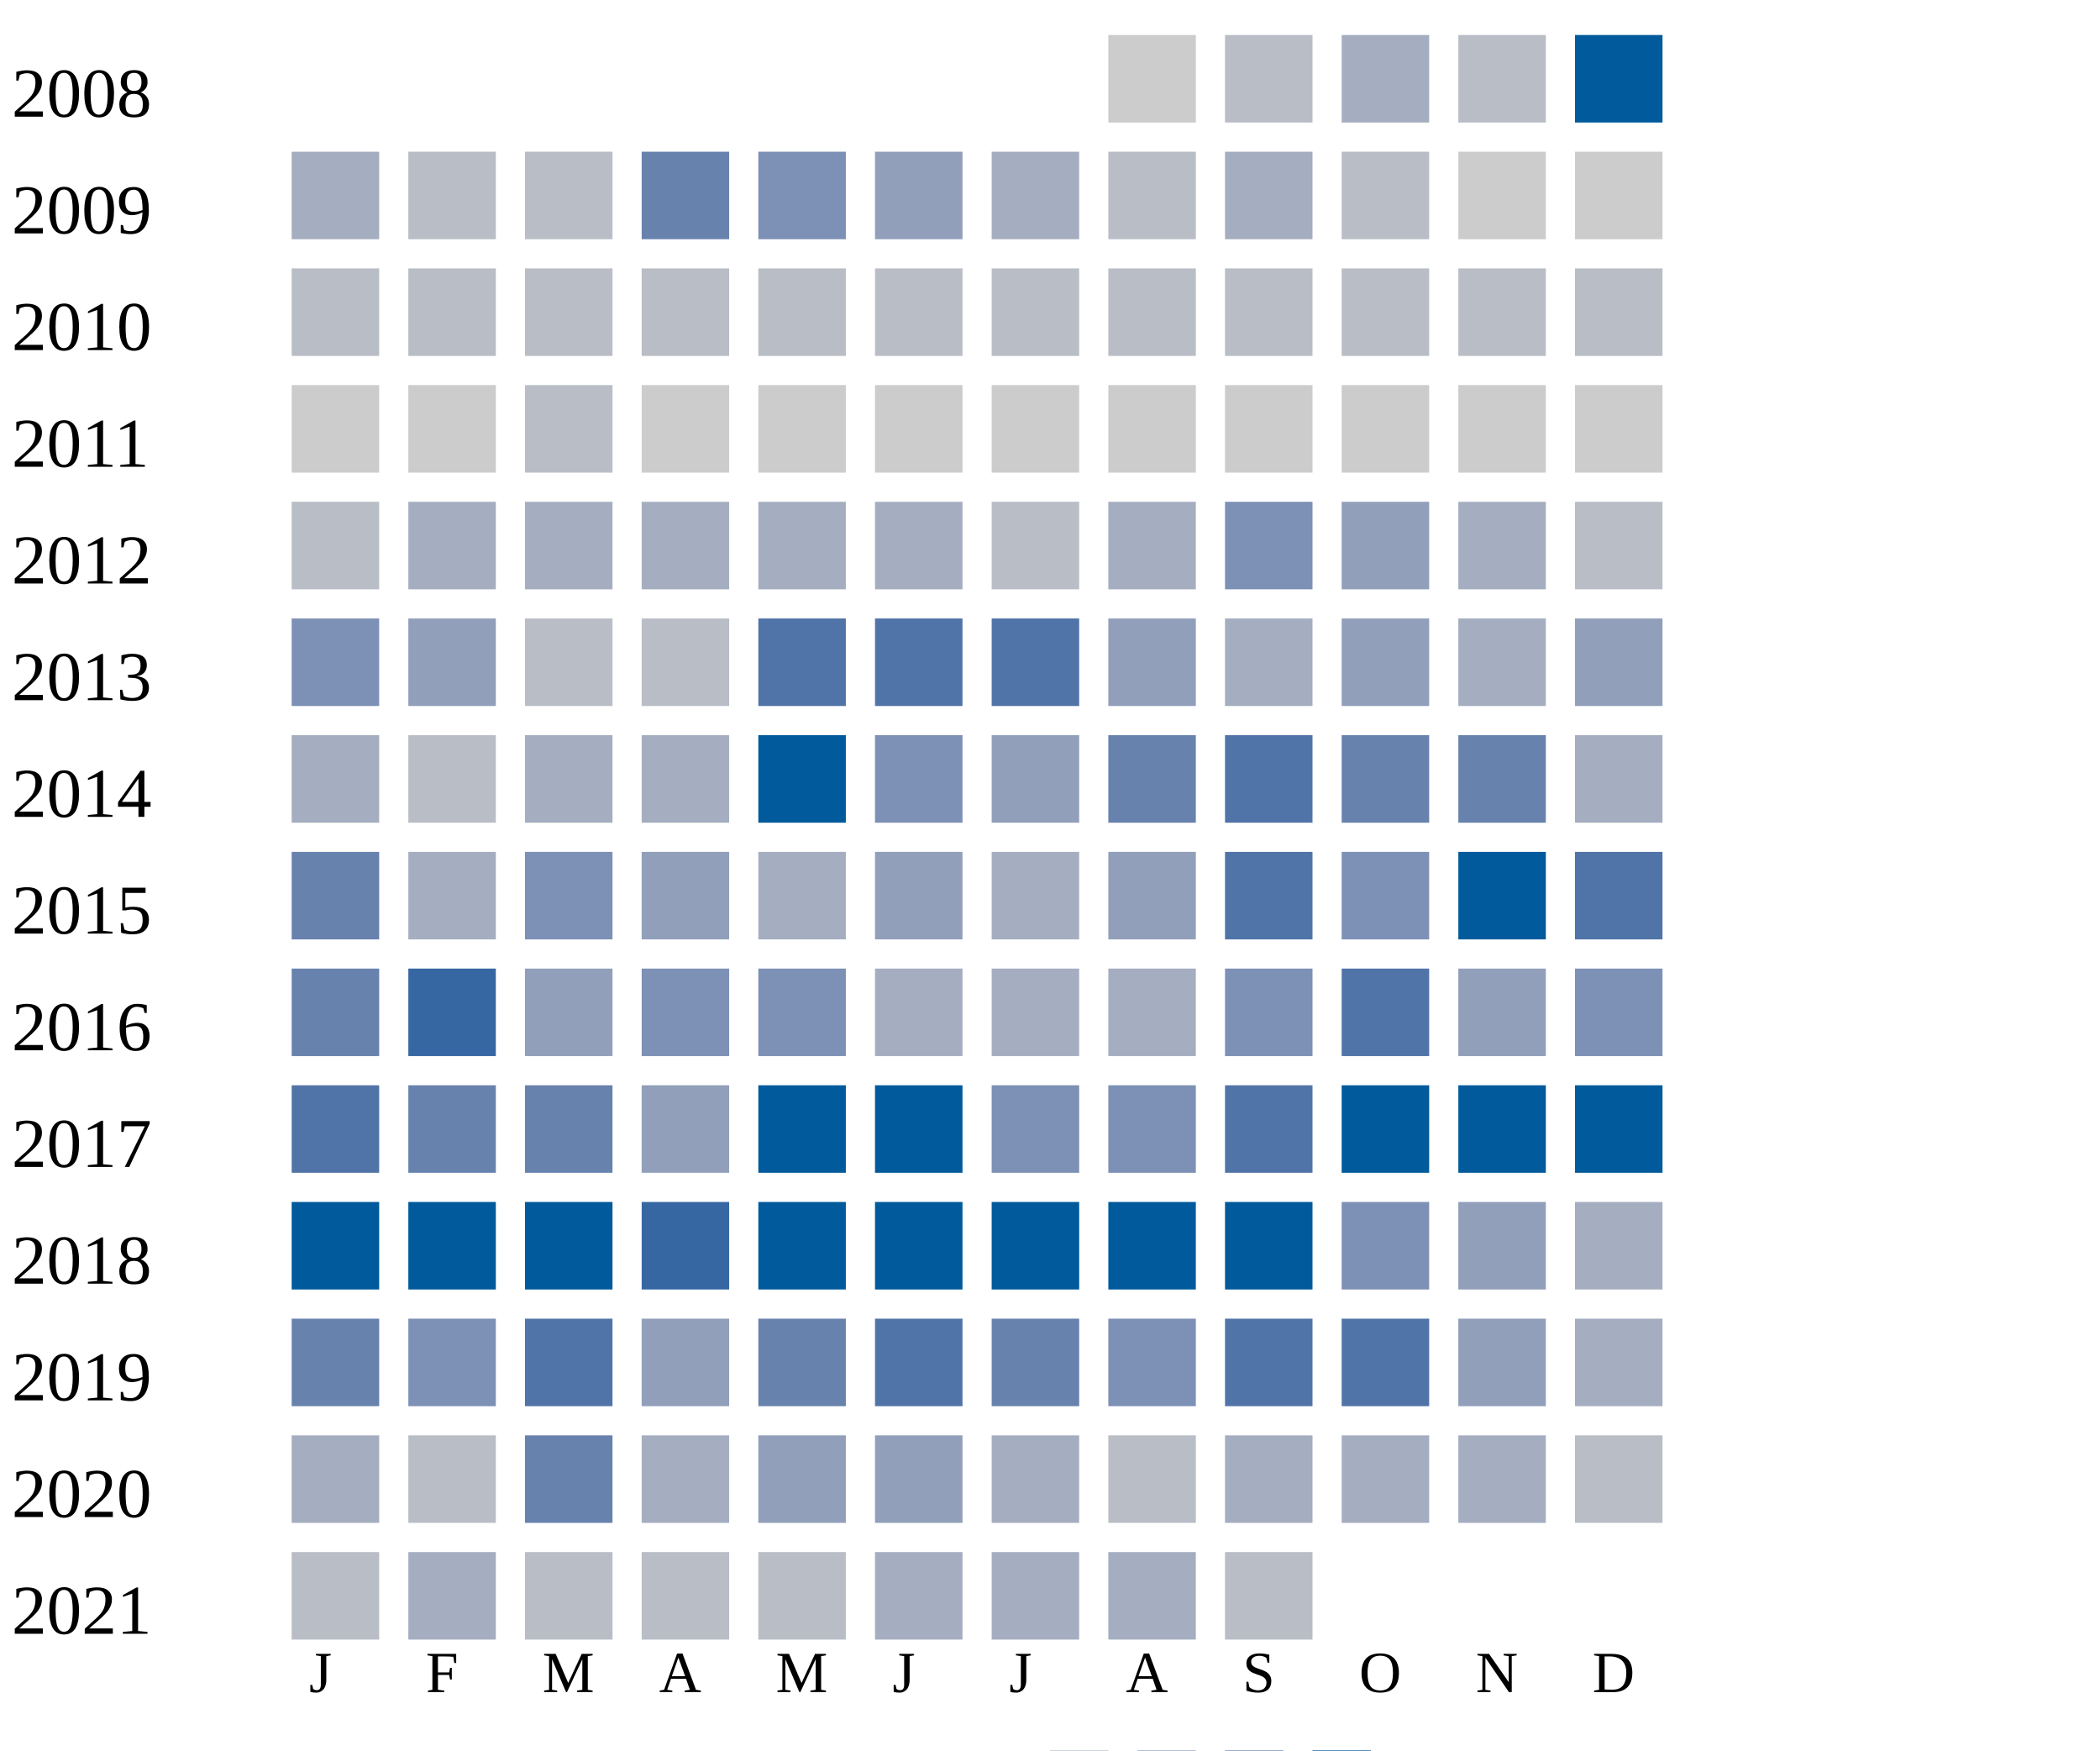
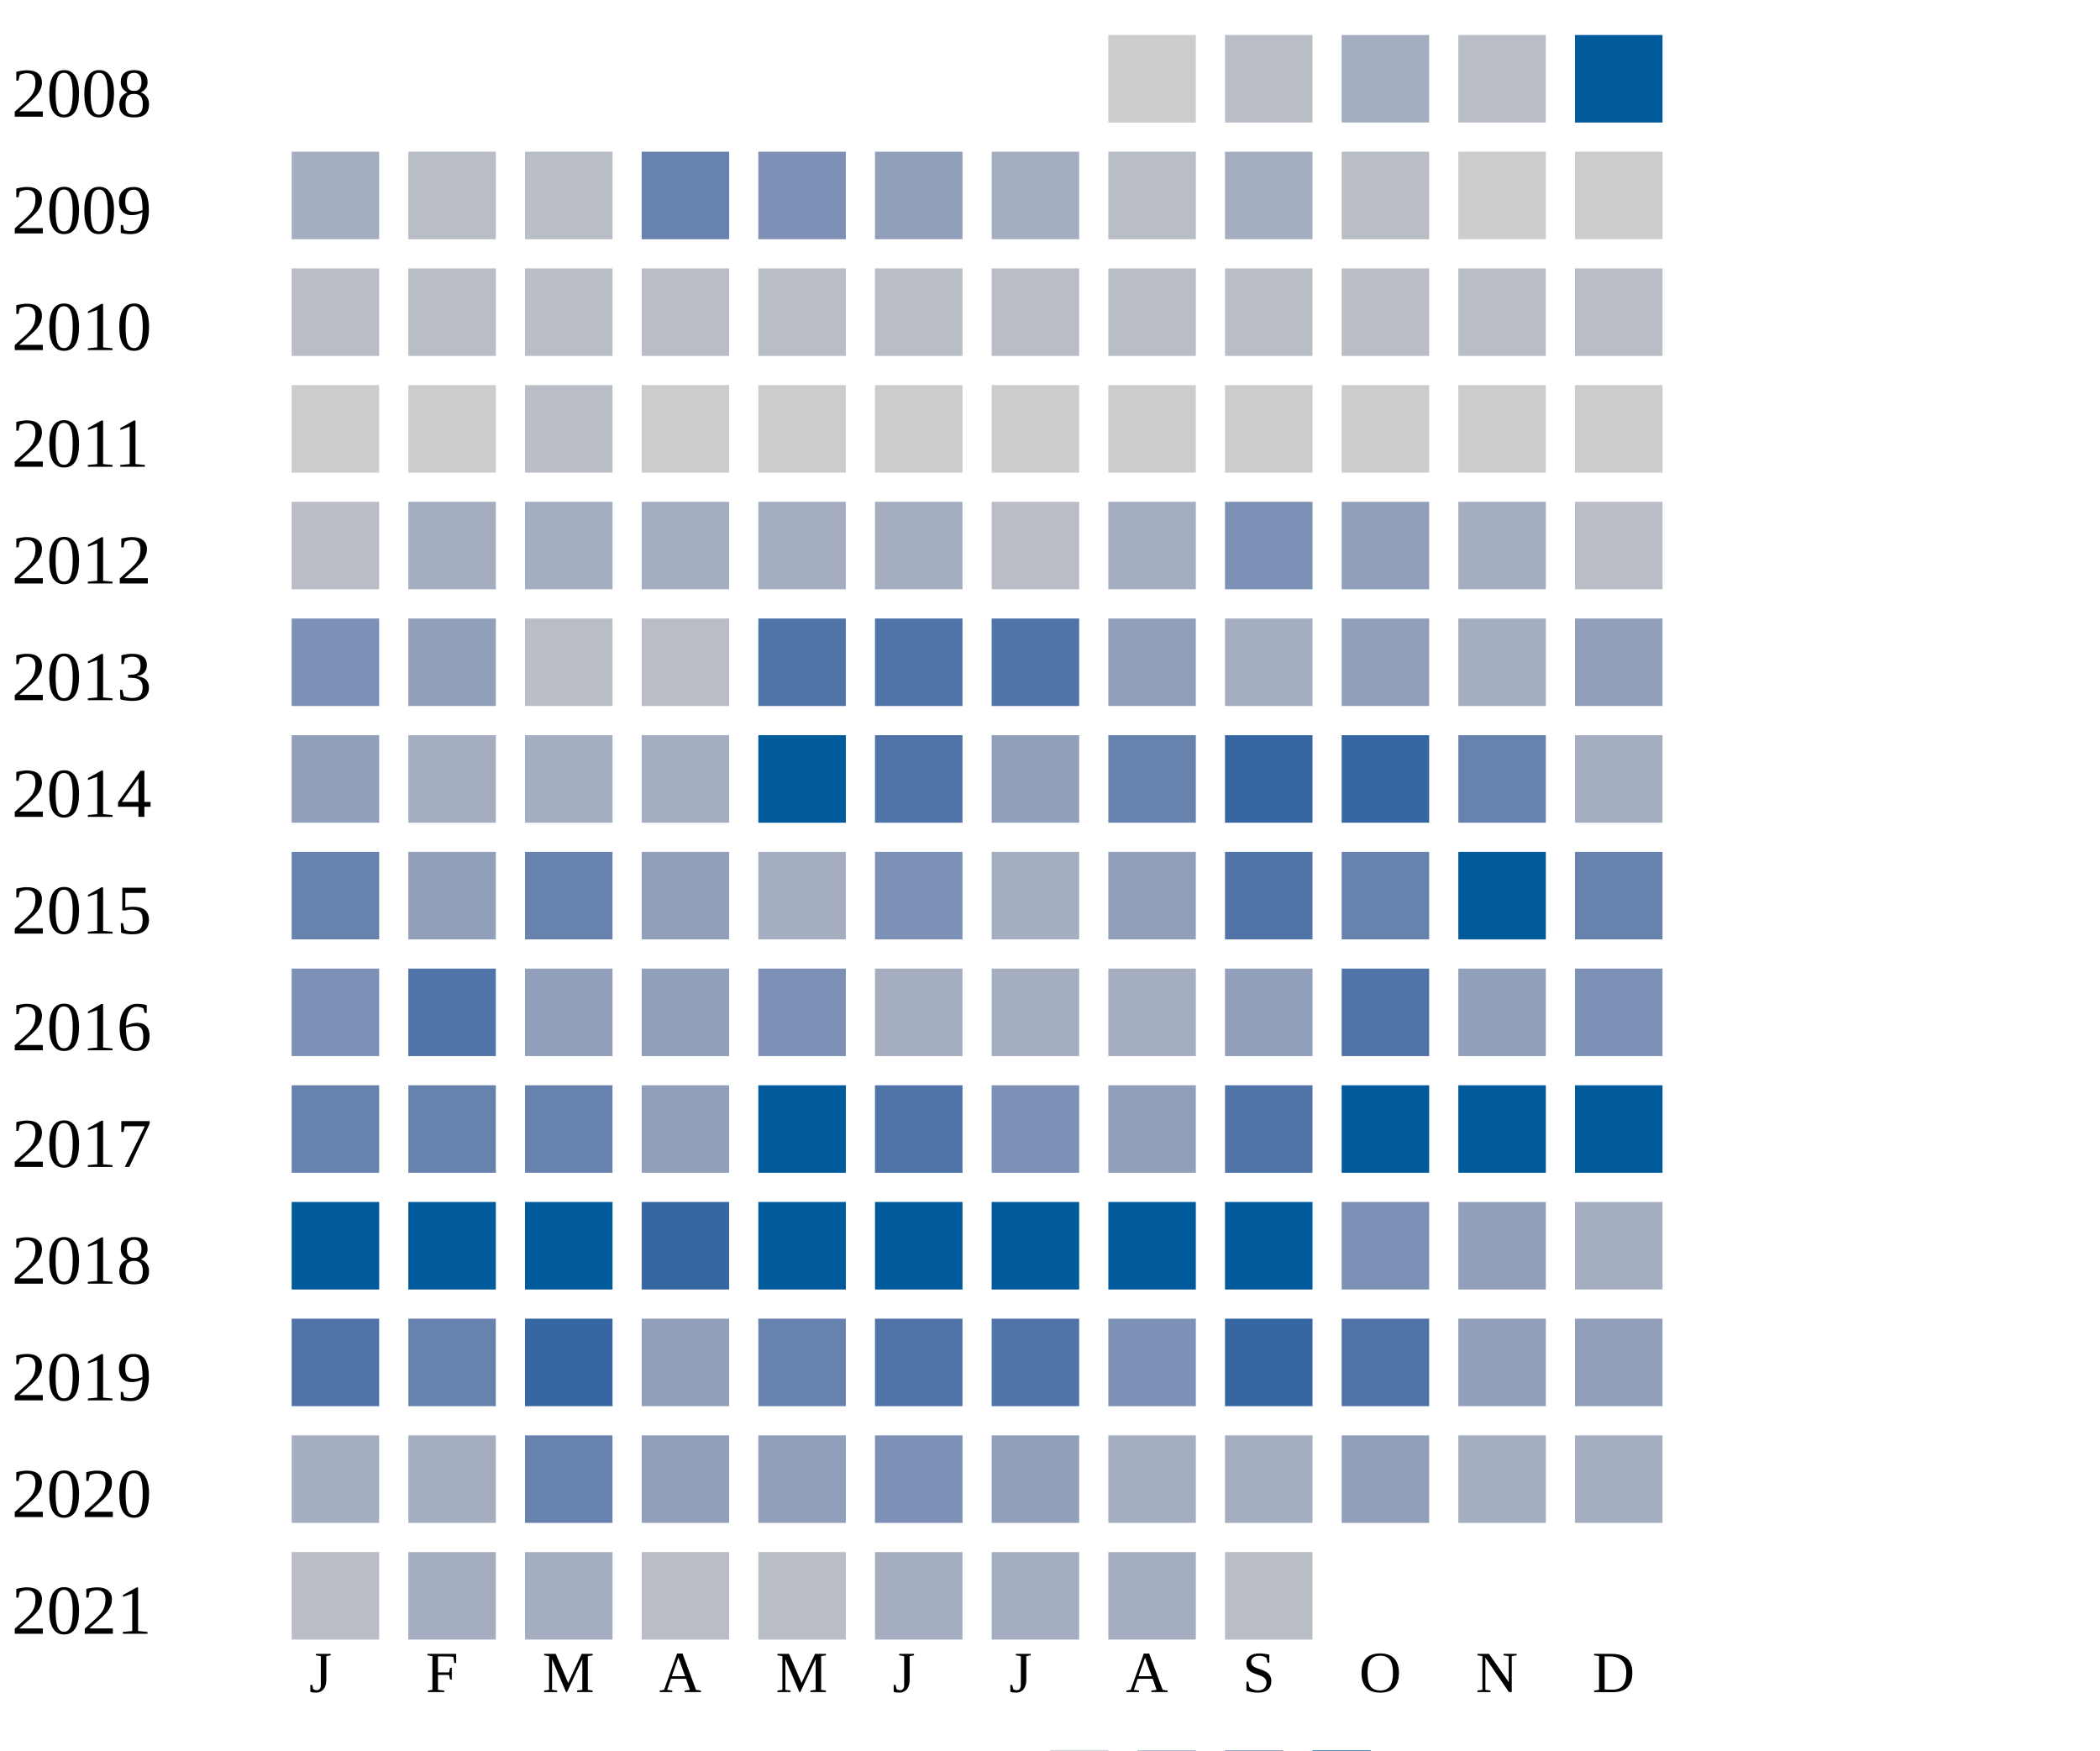
<svg xmlns="http://www.w3.org/2000/svg" width="360" height="300">
  <g transform="translate(0 0)">
    <text x="2" y="20">2008</text>
    <rect x="190" y="6" width="15" height="15" fill="#cccccc" />
    <rect x="210" y="6" width="15" height="15" fill="#b9bdc6" />
    <rect x="230" y="6" width="15" height="15" fill="#a5aec0" />
    <rect x="250" y="6" width="15" height="15" fill="#b9bdc6" />
    <rect x="270" y="6" width="15" height="15" fill="#005a9c" />
  </g>
  <g transform="translate(0 20)">
    <text x="2" y="20">2009</text>
    <rect x="50" y="6" width="15" height="15" fill="#a5aec0" />
    <rect x="70" y="6" width="15" height="15" fill="#b9bdc6" />
    <rect x="90" y="6" width="15" height="15" fill="#b9bdc6" />
    <rect x="110" y="6" width="15" height="15" fill="#6882ae" />
    <rect x="130" y="6" width="15" height="15" fill="#7d90b5" />
    <rect x="150" y="6" width="15" height="15" fill="#919fba" />
    <rect x="170" y="6" width="15" height="15" fill="#a5aec0" />
    <rect x="190" y="6" width="15" height="15" fill="#b9bdc6" />
    <rect x="210" y="6" width="15" height="15" fill="#a5aec0" />
    <rect x="230" y="6" width="15" height="15" fill="#b9bdc6" />
    <rect x="250" y="6" width="15" height="15" fill="#cccccc" />
    <rect x="270" y="6" width="15" height="15" fill="#cccccc" />
  </g>
  <g transform="translate(0 40)">
    <text x="2" y="20">2010</text>
    <rect x="50" y="6" width="15" height="15" fill="#b9bdc6" />
    <rect x="70" y="6" width="15" height="15" fill="#b9bdc6" />
    <rect x="90" y="6" width="15" height="15" fill="#b9bdc6" />
    <rect x="110" y="6" width="15" height="15" fill="#b9bdc6" />
    <rect x="130" y="6" width="15" height="15" fill="#b9bdc6" />
    <rect x="150" y="6" width="15" height="15" fill="#b9bdc6" />
    <rect x="170" y="6" width="15" height="15" fill="#b9bdc6" />
    <rect x="190" y="6" width="15" height="15" fill="#b9bdc6" />
    <rect x="210" y="6" width="15" height="15" fill="#b9bdc6" />
    <rect x="230" y="6" width="15" height="15" fill="#b9bdc6" />
    <rect x="250" y="6" width="15" height="15" fill="#b9bdc6" />
    <rect x="270" y="6" width="15" height="15" fill="#b9bdc6" />
  </g>
  <g transform="translate(0 60)">
    <text x="2" y="20">2011</text>
    <rect x="50" y="6" width="15" height="15" fill="#cccccc" />
    <rect x="70" y="6" width="15" height="15" fill="#cccccc" />
    <rect x="90" y="6" width="15" height="15" fill="#b9bdc6" />
    <rect x="110" y="6" width="15" height="15" fill="#cccccc" />
    <rect x="130" y="6" width="15" height="15" fill="#cccccc" />
    <rect x="150" y="6" width="15" height="15" fill="#cccccc" />
    <rect x="170" y="6" width="15" height="15" fill="#cccccc" />
    <rect x="190" y="6" width="15" height="15" fill="#cccccc" />
    <rect x="210" y="6" width="15" height="15" fill="#cccccc" />
    <rect x="230" y="6" width="15" height="15" fill="#cccccc" />
    <rect x="250" y="6" width="15" height="15" fill="#cccccc" />
    <rect x="270" y="6" width="15" height="15" fill="#cccccc" />
  </g>
  <g transform="translate(0 80)">
    <text x="2" y="20">2012</text>
    <rect x="50" y="6" width="15" height="15" fill="#b9bdc6" />
    <rect x="70" y="6" width="15" height="15" fill="#a5aec0" />
    <rect x="90" y="6" width="15" height="15" fill="#a5aec0" />
    <rect x="110" y="6" width="15" height="15" fill="#a5aec0" />
    <rect x="130" y="6" width="15" height="15" fill="#a5aec0" />
    <rect x="150" y="6" width="15" height="15" fill="#a5aec0" />
    <rect x="170" y="6" width="15" height="15" fill="#b9bdc6" />
    <rect x="190" y="6" width="15" height="15" fill="#a5aec0" />
    <rect x="210" y="6" width="15" height="15" fill="#7d90b5" />
    <rect x="230" y="6" width="15" height="15" fill="#919fba" />
    <rect x="250" y="6" width="15" height="15" fill="#a5aec0" />
    <rect x="270" y="6" width="15" height="15" fill="#b9bdc6" />
  </g>
  <g transform="translate(0 100)">
    <text x="2" y="20">2013</text>
    <rect x="50" y="6" width="15" height="15" fill="#7d90b5" />
    <rect x="70" y="6" width="15" height="15" fill="#919fba" />
    <rect x="90" y="6" width="15" height="15" fill="#b9bdc6" />
    <rect x="110" y="6" width="15" height="15" fill="#b9bdc6" />
    <rect x="130" y="6" width="15" height="15" fill="#5174a8" />
    <rect x="150" y="6" width="15" height="15" fill="#5174a8" />
    <rect x="170" y="6" width="15" height="15" fill="#5174a8" />
    <rect x="190" y="6" width="15" height="15" fill="#919fba" />
    <rect x="210" y="6" width="15" height="15" fill="#a5aec0" />
    <rect x="230" y="6" width="15" height="15" fill="#919fba" />
    <rect x="250" y="6" width="15" height="15" fill="#a5aec0" />
    <rect x="270" y="6" width="15" height="15" fill="#919fba" />
  </g>
  <g transform="translate(0 120)">
    <text x="2" y="20">2014</text>
-     <rect x="50" y="6" width="15" height="15" fill="#a5aec0" />
-     <rect x="70" y="6" width="15" height="15" fill="#b9bdc6" />
+     <rect x="50" y="6" width="15" height="15" fill="#919fba" />
+     <rect x="70" y="6" width="15" height="15" fill="#a5aec0" />
    <rect x="90" y="6" width="15" height="15" fill="#a5aec0" />
    <rect x="110" y="6" width="15" height="15" fill="#a5aec0" />
    <rect x="130" y="6" width="15" height="15" fill="#005a9c" />
-     <rect x="150" y="6" width="15" height="15" fill="#7d90b5" />
+     <rect x="150" y="6" width="15" height="15" fill="#5174a8" />
    <rect x="170" y="6" width="15" height="15" fill="#919fba" />
    <rect x="190" y="6" width="15" height="15" fill="#6882ae" />
-     <rect x="210" y="6" width="15" height="15" fill="#5174a8" />
-     <rect x="230" y="6" width="15" height="15" fill="#6882ae" />
+     <rect x="210" y="6" width="15" height="15" fill="#3667a2" />
+     <rect x="230" y="6" width="15" height="15" fill="#3667a2" />
    <rect x="250" y="6" width="15" height="15" fill="#6882ae" />
    <rect x="270" y="6" width="15" height="15" fill="#a5aec0" />
  </g>
  <g transform="translate(0 140)">
    <text x="2" y="20">2015</text>
    <rect x="50" y="6" width="15" height="15" fill="#6882ae" />
-     <rect x="70" y="6" width="15" height="15" fill="#a5aec0" />
-     <rect x="90" y="6" width="15" height="15" fill="#7d90b5" />
+     <rect x="70" y="6" width="15" height="15" fill="#919fba" />
+     <rect x="90" y="6" width="15" height="15" fill="#6882ae" />
    <rect x="110" y="6" width="15" height="15" fill="#919fba" />
    <rect x="130" y="6" width="15" height="15" fill="#a5aec0" />
-     <rect x="150" y="6" width="15" height="15" fill="#919fba" />
+     <rect x="150" y="6" width="15" height="15" fill="#7d90b5" />
    <rect x="170" y="6" width="15" height="15" fill="#a5aec0" />
    <rect x="190" y="6" width="15" height="15" fill="#919fba" />
    <rect x="210" y="6" width="15" height="15" fill="#5174a8" />
-     <rect x="230" y="6" width="15" height="15" fill="#7d90b5" />
+     <rect x="230" y="6" width="15" height="15" fill="#6882ae" />
    <rect x="250" y="6" width="15" height="15" fill="#005a9c" />
-     <rect x="270" y="6" width="15" height="15" fill="#5174a8" />
+     <rect x="270" y="6" width="15" height="15" fill="#6882ae" />
  </g>
  <g transform="translate(0 160)">
    <text x="2" y="20">2016</text>
-     <rect x="50" y="6" width="15" height="15" fill="#6882ae" />
-     <rect x="70" y="6" width="15" height="15" fill="#3667a2" />
+     <rect x="50" y="6" width="15" height="15" fill="#7d90b5" />
+     <rect x="70" y="6" width="15" height="15" fill="#5174a8" />
    <rect x="90" y="6" width="15" height="15" fill="#919fba" />
-     <rect x="110" y="6" width="15" height="15" fill="#7d90b5" />
+     <rect x="110" y="6" width="15" height="15" fill="#919fba" />
    <rect x="130" y="6" width="15" height="15" fill="#7d90b5" />
    <rect x="150" y="6" width="15" height="15" fill="#a5aec0" />
    <rect x="170" y="6" width="15" height="15" fill="#a5aec0" />
    <rect x="190" y="6" width="15" height="15" fill="#a5aec0" />
-     <rect x="210" y="6" width="15" height="15" fill="#7d90b5" />
+     <rect x="210" y="6" width="15" height="15" fill="#919fba" />
    <rect x="230" y="6" width="15" height="15" fill="#5174a8" />
    <rect x="250" y="6" width="15" height="15" fill="#919fba" />
    <rect x="270" y="6" width="15" height="15" fill="#7d90b5" />
  </g>
  <g transform="translate(0 180)">
    <text x="2" y="20">2017</text>
-     <rect x="50" y="6" width="15" height="15" fill="#5174a8" />
+     <rect x="50" y="6" width="15" height="15" fill="#6882ae" />
    <rect x="70" y="6" width="15" height="15" fill="#6882ae" />
    <rect x="90" y="6" width="15" height="15" fill="#6882ae" />
    <rect x="110" y="6" width="15" height="15" fill="#919fba" />
    <rect x="130" y="6" width="15" height="15" fill="#005a9c" />
-     <rect x="150" y="6" width="15" height="15" fill="#005a9c" />
+     <rect x="150" y="6" width="15" height="15" fill="#5174a8" />
    <rect x="170" y="6" width="15" height="15" fill="#7d90b5" />
-     <rect x="190" y="6" width="15" height="15" fill="#7d90b5" />
+     <rect x="190" y="6" width="15" height="15" fill="#919fba" />
    <rect x="210" y="6" width="15" height="15" fill="#5174a8" />
    <rect x="230" y="6" width="15" height="15" fill="#005a9c" />
    <rect x="250" y="6" width="15" height="15" fill="#005a9c" />
    <rect x="270" y="6" width="15" height="15" fill="#005a9c" />
  </g>
  <g transform="translate(0 200)">
    <text x="2" y="20">2018</text>
    <rect x="50" y="6" width="15" height="15" fill="#005a9c" />
    <rect x="70" y="6" width="15" height="15" fill="#005a9c" />
    <rect x="90" y="6" width="15" height="15" fill="#005a9c" />
    <rect x="110" y="6" width="15" height="15" fill="#3667a2" />
    <rect x="130" y="6" width="15" height="15" fill="#005a9c" />
    <rect x="150" y="6" width="15" height="15" fill="#005a9c" />
    <rect x="170" y="6" width="15" height="15" fill="#005a9c" />
    <rect x="190" y="6" width="15" height="15" fill="#005a9c" />
    <rect x="210" y="6" width="15" height="15" fill="#005a9c" />
    <rect x="230" y="6" width="15" height="15" fill="#7d90b5" />
    <rect x="250" y="6" width="15" height="15" fill="#919fba" />
    <rect x="270" y="6" width="15" height="15" fill="#a5aec0" />
  </g>
  <g transform="translate(0 220)">
    <text x="2" y="20">2019</text>
-     <rect x="50" y="6" width="15" height="15" fill="#6882ae" />
-     <rect x="70" y="6" width="15" height="15" fill="#7d90b5" />
-     <rect x="90" y="6" width="15" height="15" fill="#5174a8" />
+     <rect x="50" y="6" width="15" height="15" fill="#5174a8" />
+     <rect x="70" y="6" width="15" height="15" fill="#6882ae" />
+     <rect x="90" y="6" width="15" height="15" fill="#3667a2" />
    <rect x="110" y="6" width="15" height="15" fill="#919fba" />
    <rect x="130" y="6" width="15" height="15" fill="#6882ae" />
    <rect x="150" y="6" width="15" height="15" fill="#5174a8" />
-     <rect x="170" y="6" width="15" height="15" fill="#6882ae" />
+     <rect x="170" y="6" width="15" height="15" fill="#5174a8" />
    <rect x="190" y="6" width="15" height="15" fill="#7d90b5" />
-     <rect x="210" y="6" width="15" height="15" fill="#5174a8" />
+     <rect x="210" y="6" width="15" height="15" fill="#3667a2" />
    <rect x="230" y="6" width="15" height="15" fill="#5174a8" />
    <rect x="250" y="6" width="15" height="15" fill="#919fba" />
-     <rect x="270" y="6" width="15" height="15" fill="#a5aec0" />
+     <rect x="270" y="6" width="15" height="15" fill="#919fba" />
  </g>
  <g transform="translate(0 240)">
    <text x="2" y="20">2020</text>
    <rect x="50" y="6" width="15" height="15" fill="#a5aec0" />
-     <rect x="70" y="6" width="15" height="15" fill="#b9bdc6" />
+     <rect x="70" y="6" width="15" height="15" fill="#a5aec0" />
    <rect x="90" y="6" width="15" height="15" fill="#6882ae" />
-     <rect x="110" y="6" width="15" height="15" fill="#a5aec0" />
+     <rect x="110" y="6" width="15" height="15" fill="#919fba" />
    <rect x="130" y="6" width="15" height="15" fill="#919fba" />
-     <rect x="150" y="6" width="15" height="15" fill="#919fba" />
-     <rect x="170" y="6" width="15" height="15" fill="#a5aec0" />
-     <rect x="190" y="6" width="15" height="15" fill="#b9bdc6" />
+     <rect x="150" y="6" width="15" height="15" fill="#7d90b5" />
+     <rect x="170" y="6" width="15" height="15" fill="#919fba" />
+     <rect x="190" y="6" width="15" height="15" fill="#a5aec0" />
    <rect x="210" y="6" width="15" height="15" fill="#a5aec0" />
-     <rect x="230" y="6" width="15" height="15" fill="#a5aec0" />
+     <rect x="230" y="6" width="15" height="15" fill="#919fba" />
    <rect x="250" y="6" width="15" height="15" fill="#a5aec0" />
-     <rect x="270" y="6" width="15" height="15" fill="#b9bdc6" />
+     <rect x="270" y="6" width="15" height="15" fill="#a5aec0" />
  </g>
  <g transform="translate(0 260)">
    <text x="2" y="20">2021</text>
    <rect x="50" y="6" width="15" height="15" fill="#b9bdc6" />
    <rect x="70" y="6" width="15" height="15" fill="#a5aec0" />
-     <rect x="90" y="6" width="15" height="15" fill="#b9bdc6" />
+     <rect x="90" y="6" width="15" height="15" fill="#a5aec0" />
    <rect x="110" y="6" width="15" height="15" fill="#b9bdc6" />
    <rect x="130" y="6" width="15" height="15" fill="#b9bdc6" />
    <rect x="150" y="6" width="15" height="15" fill="#a5aec0" />
    <rect x="170" y="6" width="15" height="15" fill="#a5aec0" />
    <rect x="190" y="6" width="15" height="15" fill="#a5aec0" />
    <rect x="210" y="6" width="15" height="15" fill="#b9bdc6" />
  </g>
  <text style="font-size: 10px; text-align: center" x="53" y="290">J</text>
  <text style="font-size: 10px; text-align: center" x="73" y="290">F</text>
  <text style="font-size: 10px; text-align: center" x="93" y="290">M</text>
  <text style="font-size: 10px; text-align: center" x="113" y="290">A</text>
  <text style="font-size: 10px; text-align: center" x="133" y="290">M</text>
  <text style="font-size: 10px; text-align: center" x="153" y="290">J</text>
  <text style="font-size: 10px; text-align: center" x="173" y="290">J</text>
  <text style="font-size: 10px; text-align: center" x="193" y="290">A</text>
  <text style="font-size: 10px; text-align: center" x="213" y="290">S</text>
  <text style="font-size: 10px; text-align: center" x="233" y="290">O</text>
  <text style="font-size: 10px; text-align: center" x="253" y="290">N</text>
  <text style="font-size: 10px; text-align: center" x="273" y="290">D</text>
  <text style="font-size: 10px;" x="155" y="309">Less</text>
  <rect fill="#b9bdc6" width="10" height="10" x="180" y="300" />
  <rect fill="#919fba" width="10" height="10" x="195" y="300" />
  <rect fill="#6882ae" width="10" height="10" x="210" y="300" />
  <rect fill="#005a9c" width="10" height="10" x="225" y="300" />
  <text x="240" y="309" style="font-size: 10px;">More</text>
</svg>
